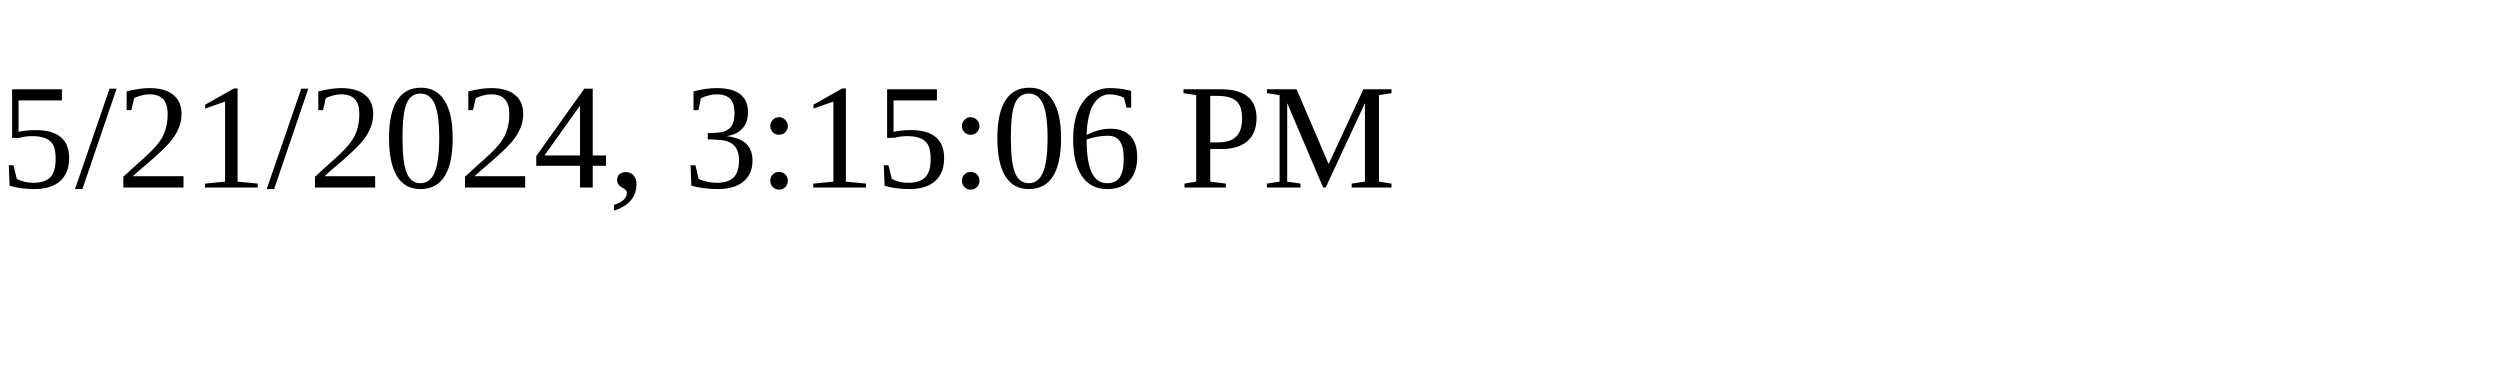
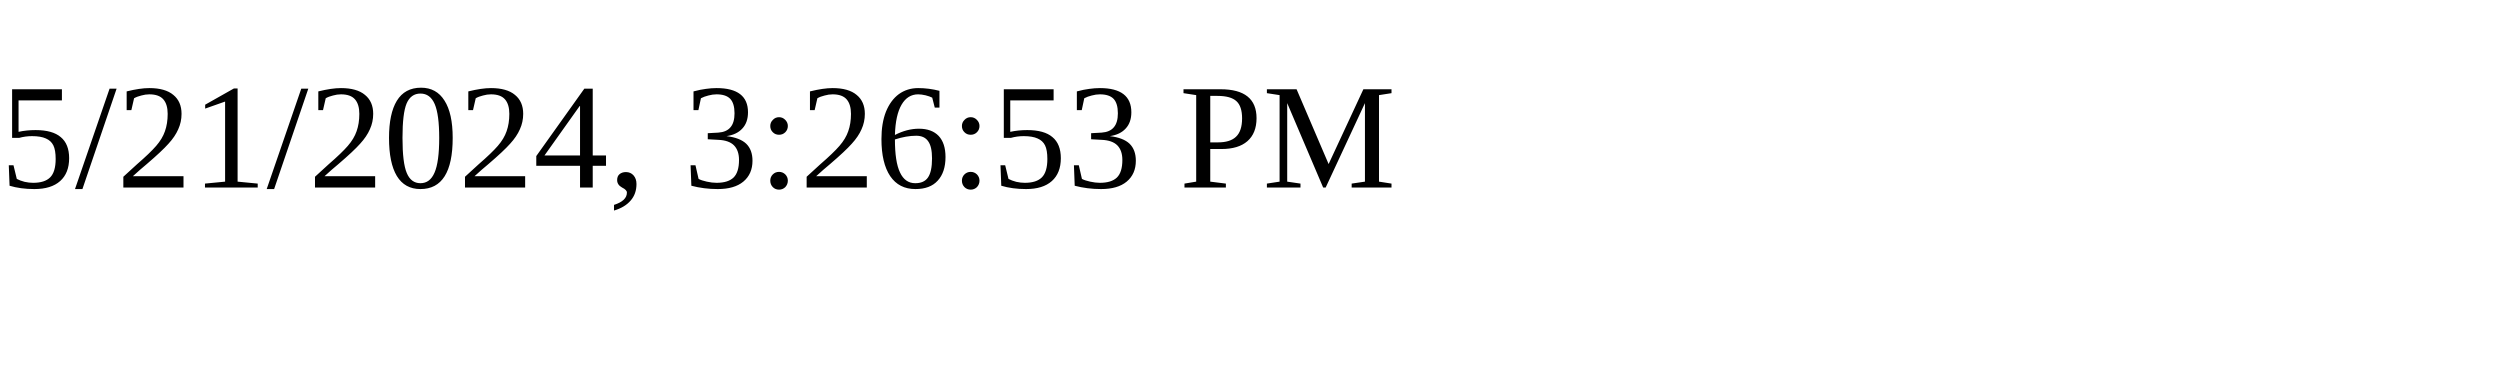
<svg xmlns="http://www.w3.org/2000/svg" height="30" width="200">
-   <text x="0" y="15">5/21/2024, 3:15:06 PM</text>
+   <text x="0" y="15">5/21/2024, 3:26:53 PM</text>
</svg>
